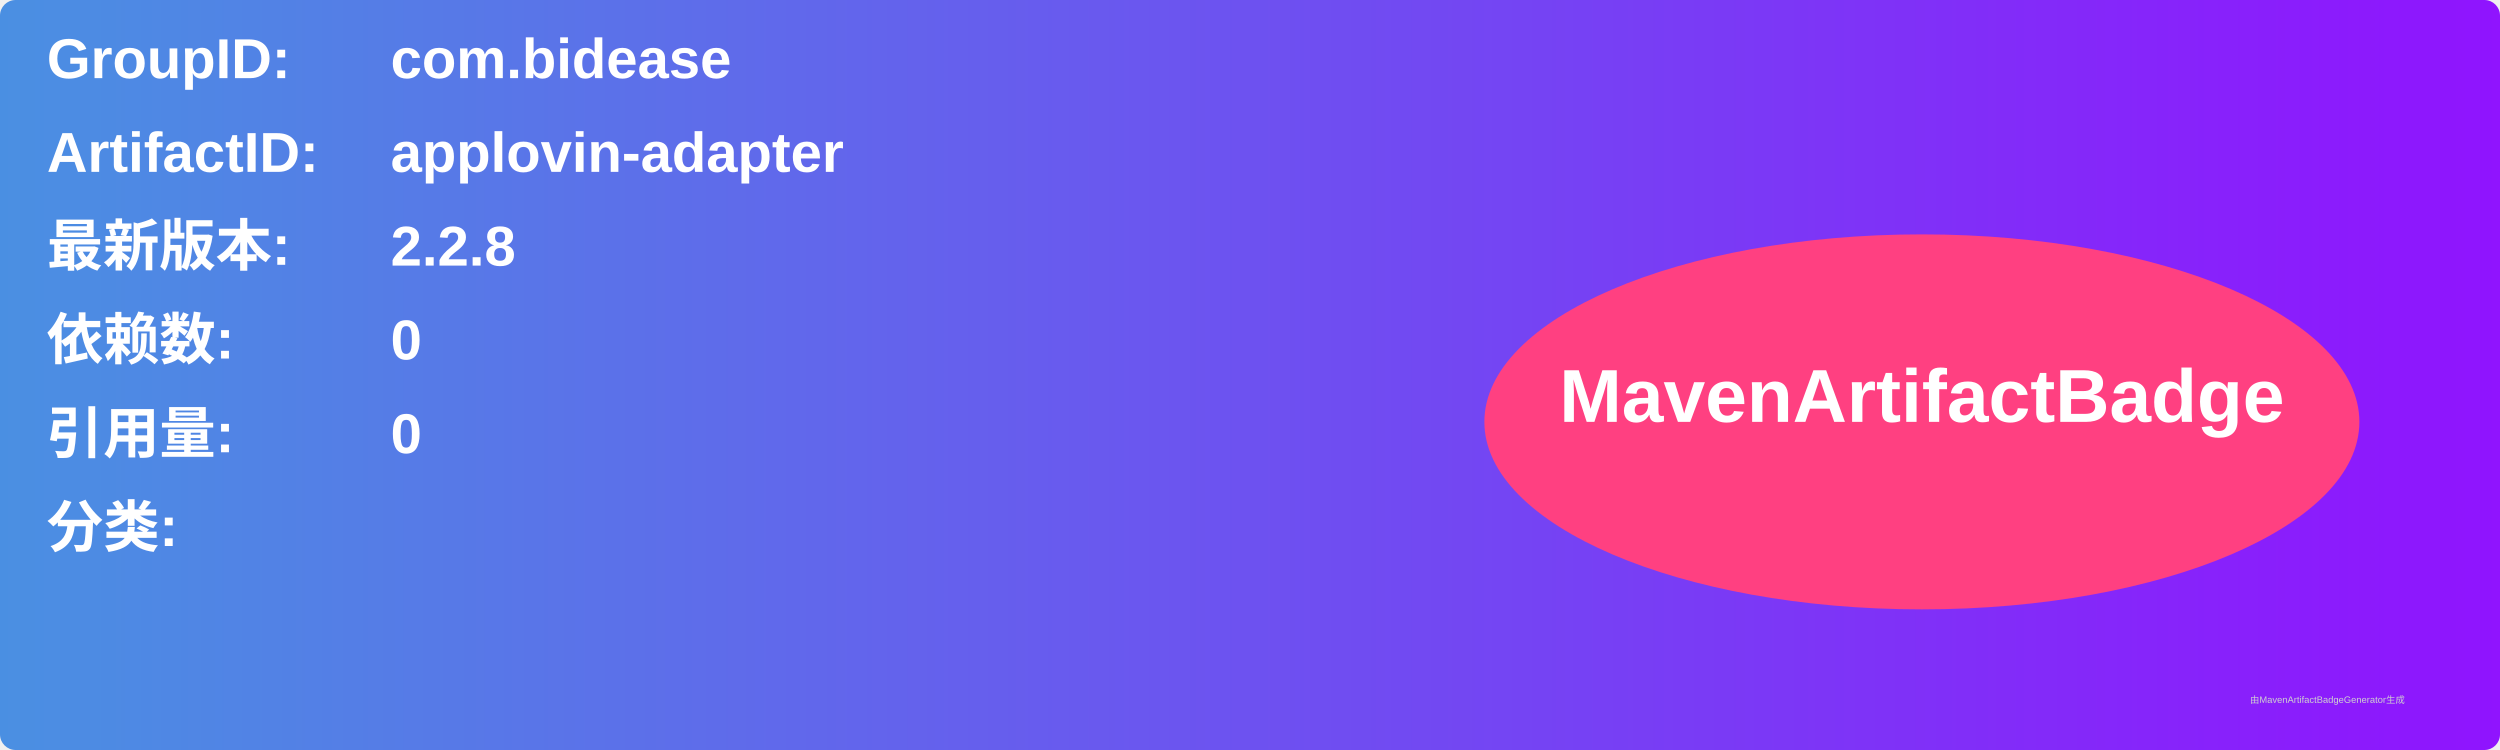
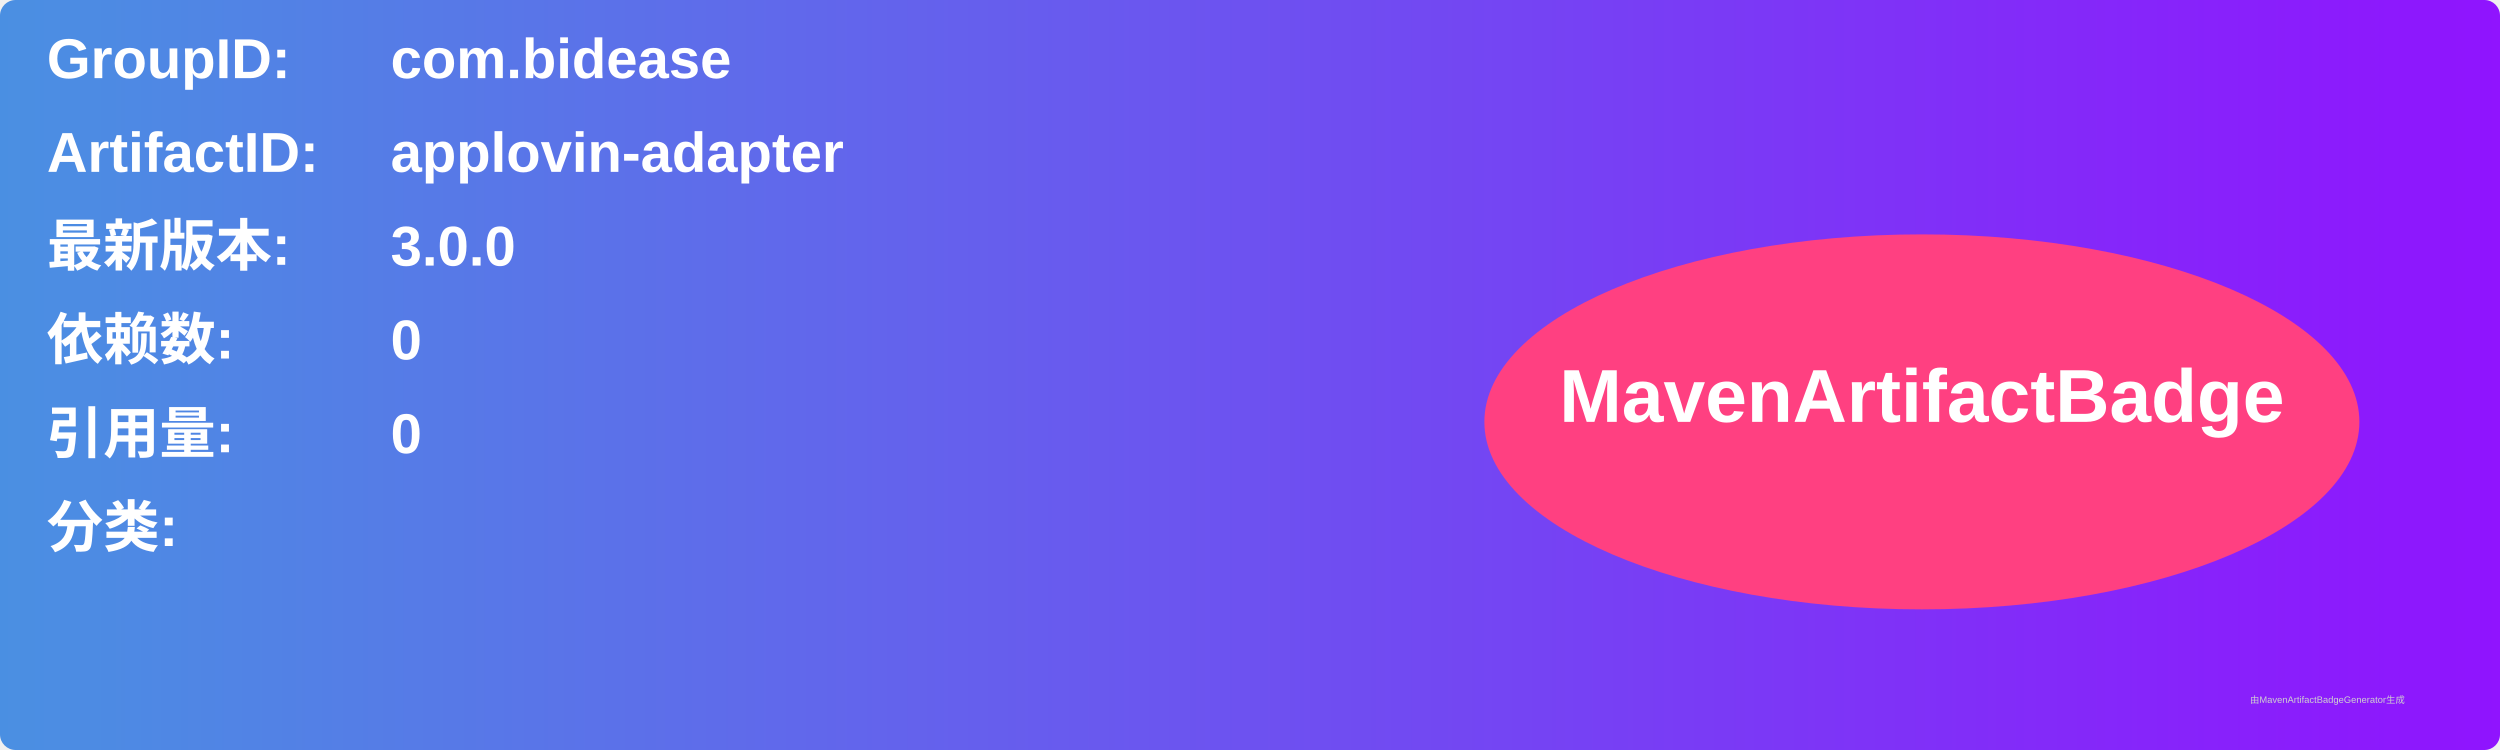
<svg xmlns="http://www.w3.org/2000/svg" width="800" height="240" viewBox="0 0 800 240">
  <linearGradient id="grad" x1="0%" y1="0%" x2="100%" y2="0%">
    <stop offset="0%" stop-color="#4a90e2" />
    <stop offset="100%" stop-color="#9013fe" />
  </linearGradient>
  <rect width="100%" height="100%" rx="5" ry="5" fill="url(#grad)" />
  <g transform="translate(15, 15)">
    <text x="0" y="10" font-family="Arial" font-size="18" fill="white" font-weight="bold" width="260">GroupID:</text>
    <text x="110" y="10" font-family="Arial" font-size="18" fill="white" font-weight="bold" width="460">com.bidease</text>
    <text x="0" y="40" font-family="Arial" font-size="18" fill="white" font-weight="bold" width="260">ArtifactID:</text>
    <text x="110" y="40" font-family="Arial" font-size="18" fill="white" font-weight="bold" width="460">applovin-adapter</text>
    <text x="0" y="70" font-family="Arial" font-size="18" fill="white" font-weight="bold">最新版本:</text>
    <text x="110" y="70" font-family="Arial" font-size="18" fill="white" font-weight="bold">
-       <tspan font-weight="bold">2.2.8</tspan>
+       <tspan font-weight="bold">3.0.0</tspan>
    </text>
    <text x="0" y="100" font-family="Arial" font-size="18" fill="white" font-weight="bold">依赖数: </text>
    <text x="110" y="100" font-family="Arial" font-size="18" fill="white">
      <tspan font-weight="bold">0</tspan>
    </text>
    <text x="0" y="130" font-family="Arial" font-size="18" fill="white" font-weight="bold">引用量: </text>
    <text x="110" y="130" font-family="Arial" font-size="18" fill="white">
      <tspan font-weight="bold">0</tspan>
    </text>
    <text x="0" y="160" font-family="Arial" font-size="18" fill="white" font-weight="bold">分类:</text>
    <text x="10" y="190" font-family="Arial" font-size="10" fill="white">
      <tspan font-weight="bold" />
    </text>
    <ellipse cx="600" cy="120" rx="140" ry="60" fill="#ff4081" />
    <text x="600" y="120" text-anchor="middle" font-family="Arial" font-size="24" fill="white" font-weight="bold">MavenArtifactBadge</text>
  </g>
  <text x="720" y="225" font-family="Arial" font-size="3" fill="#d0d0d0">由MavenArtifactBadgeGenerator生成</text>
</svg>
